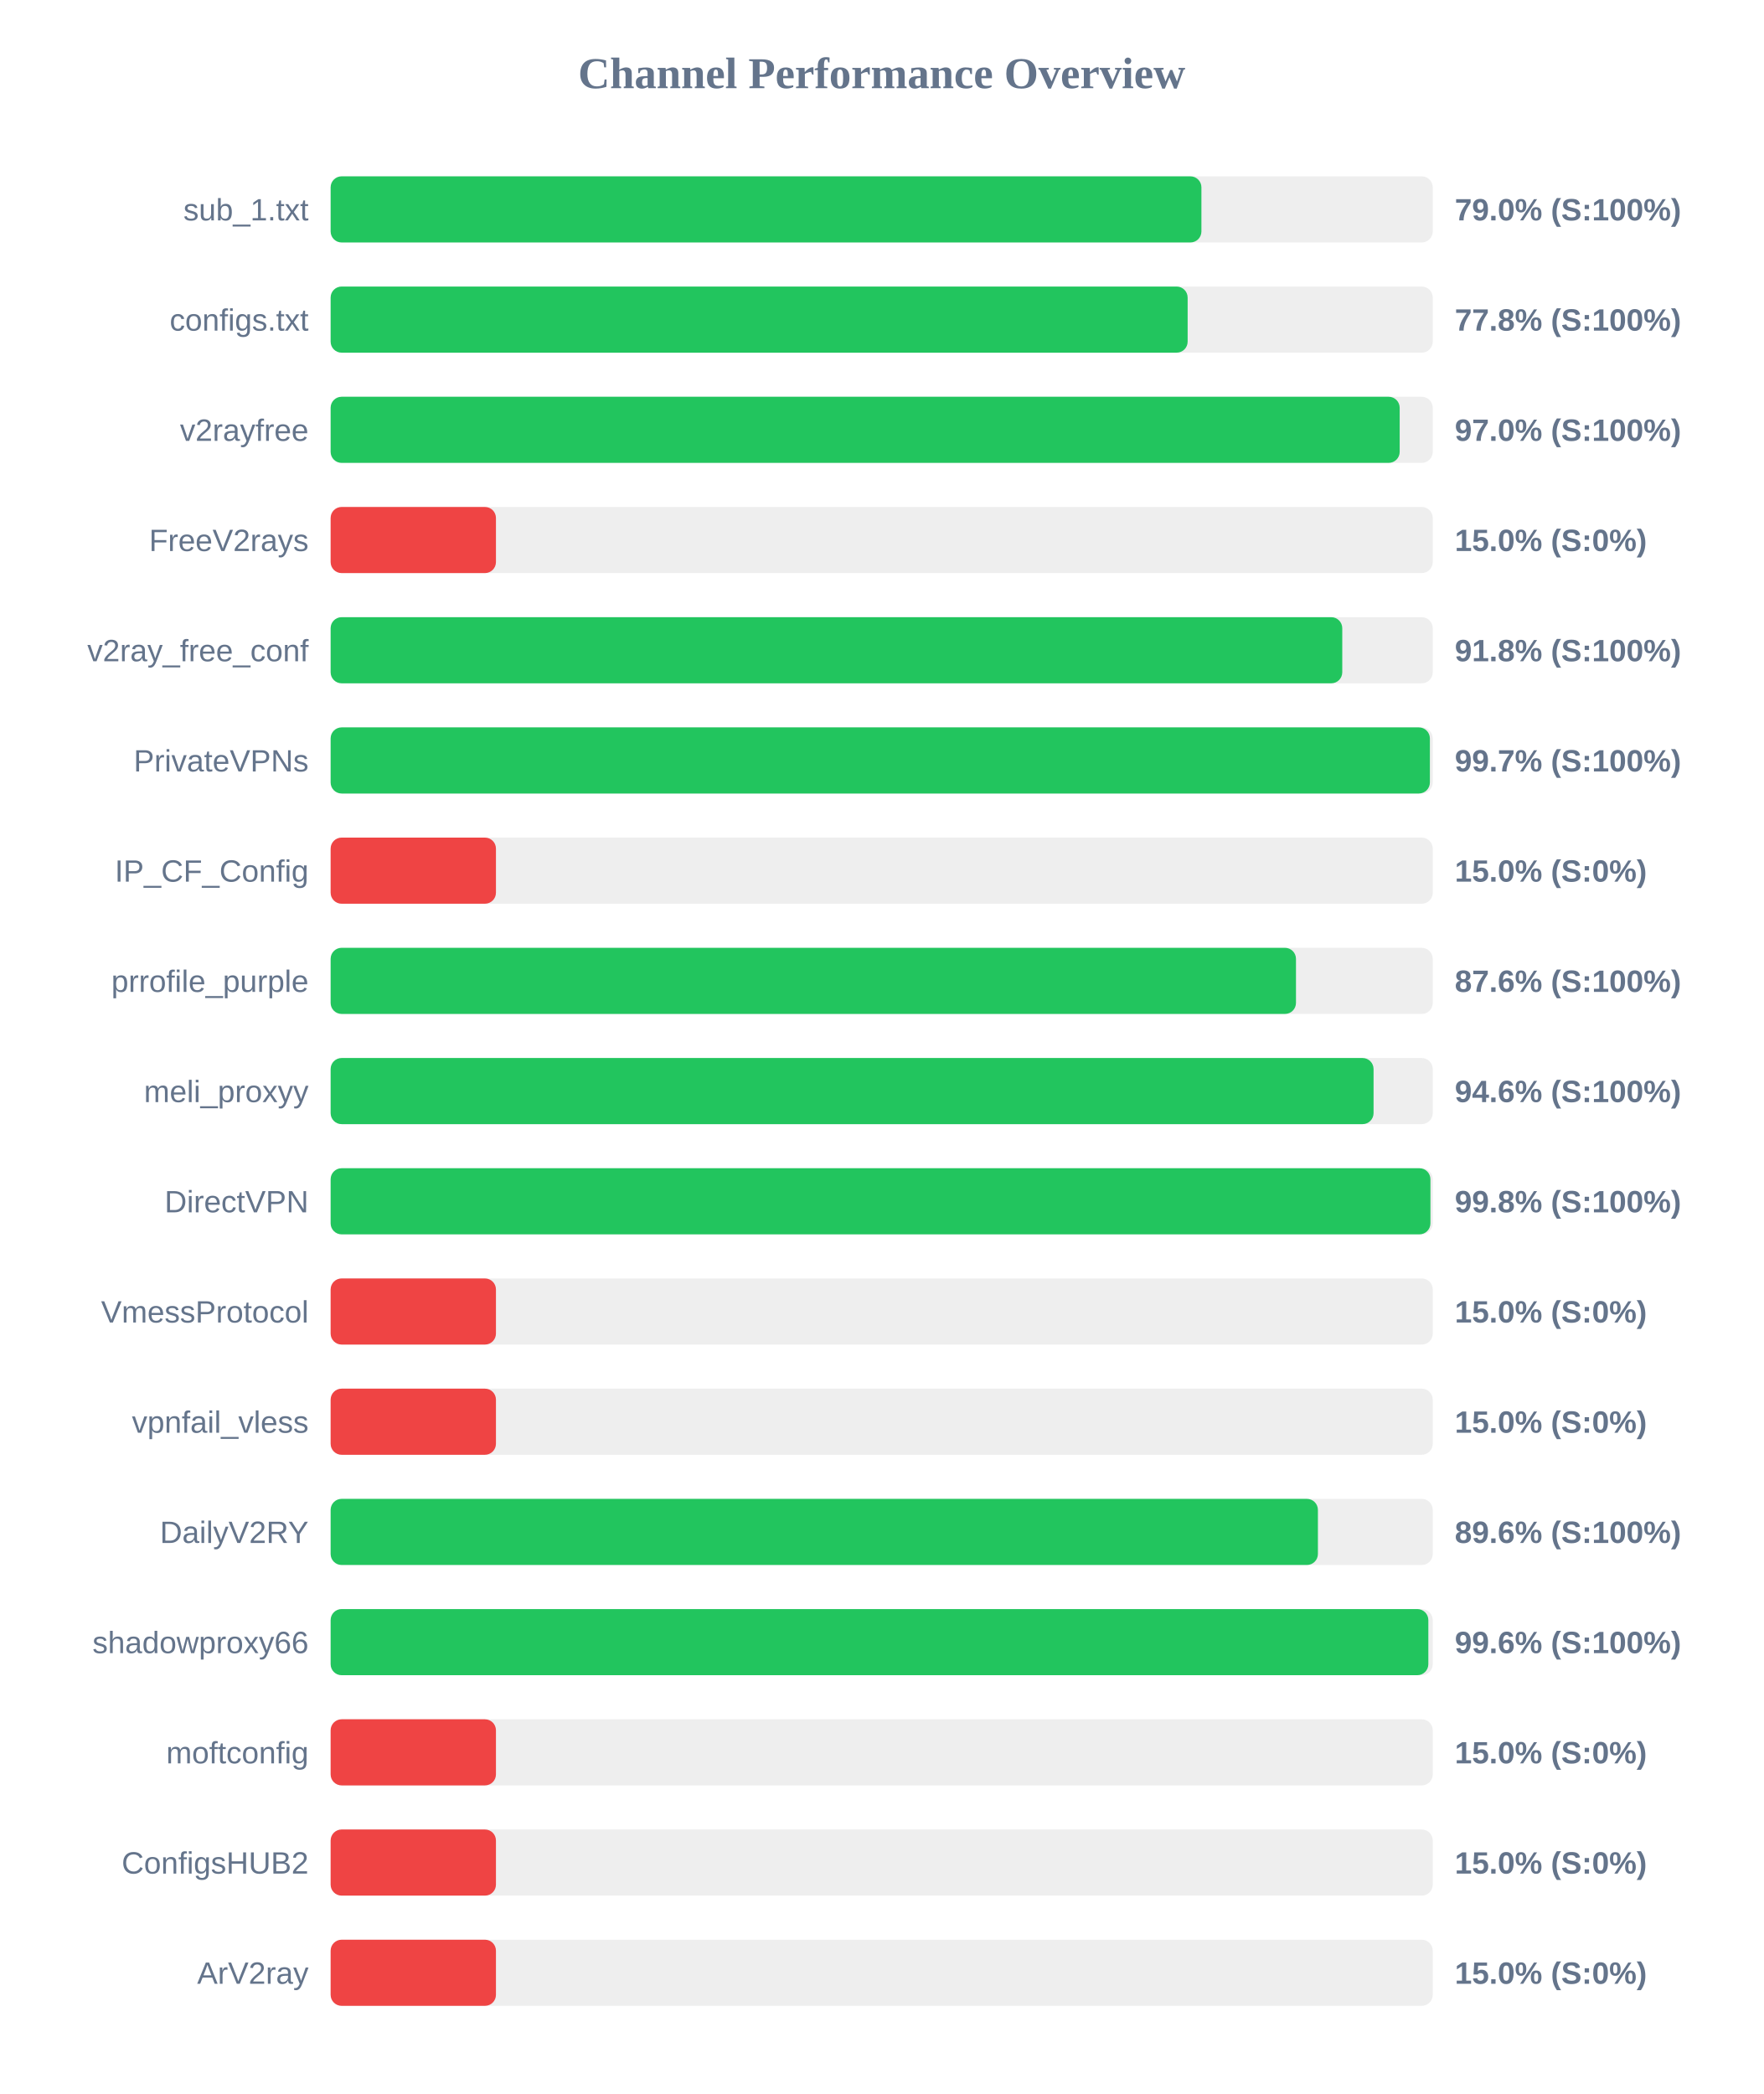
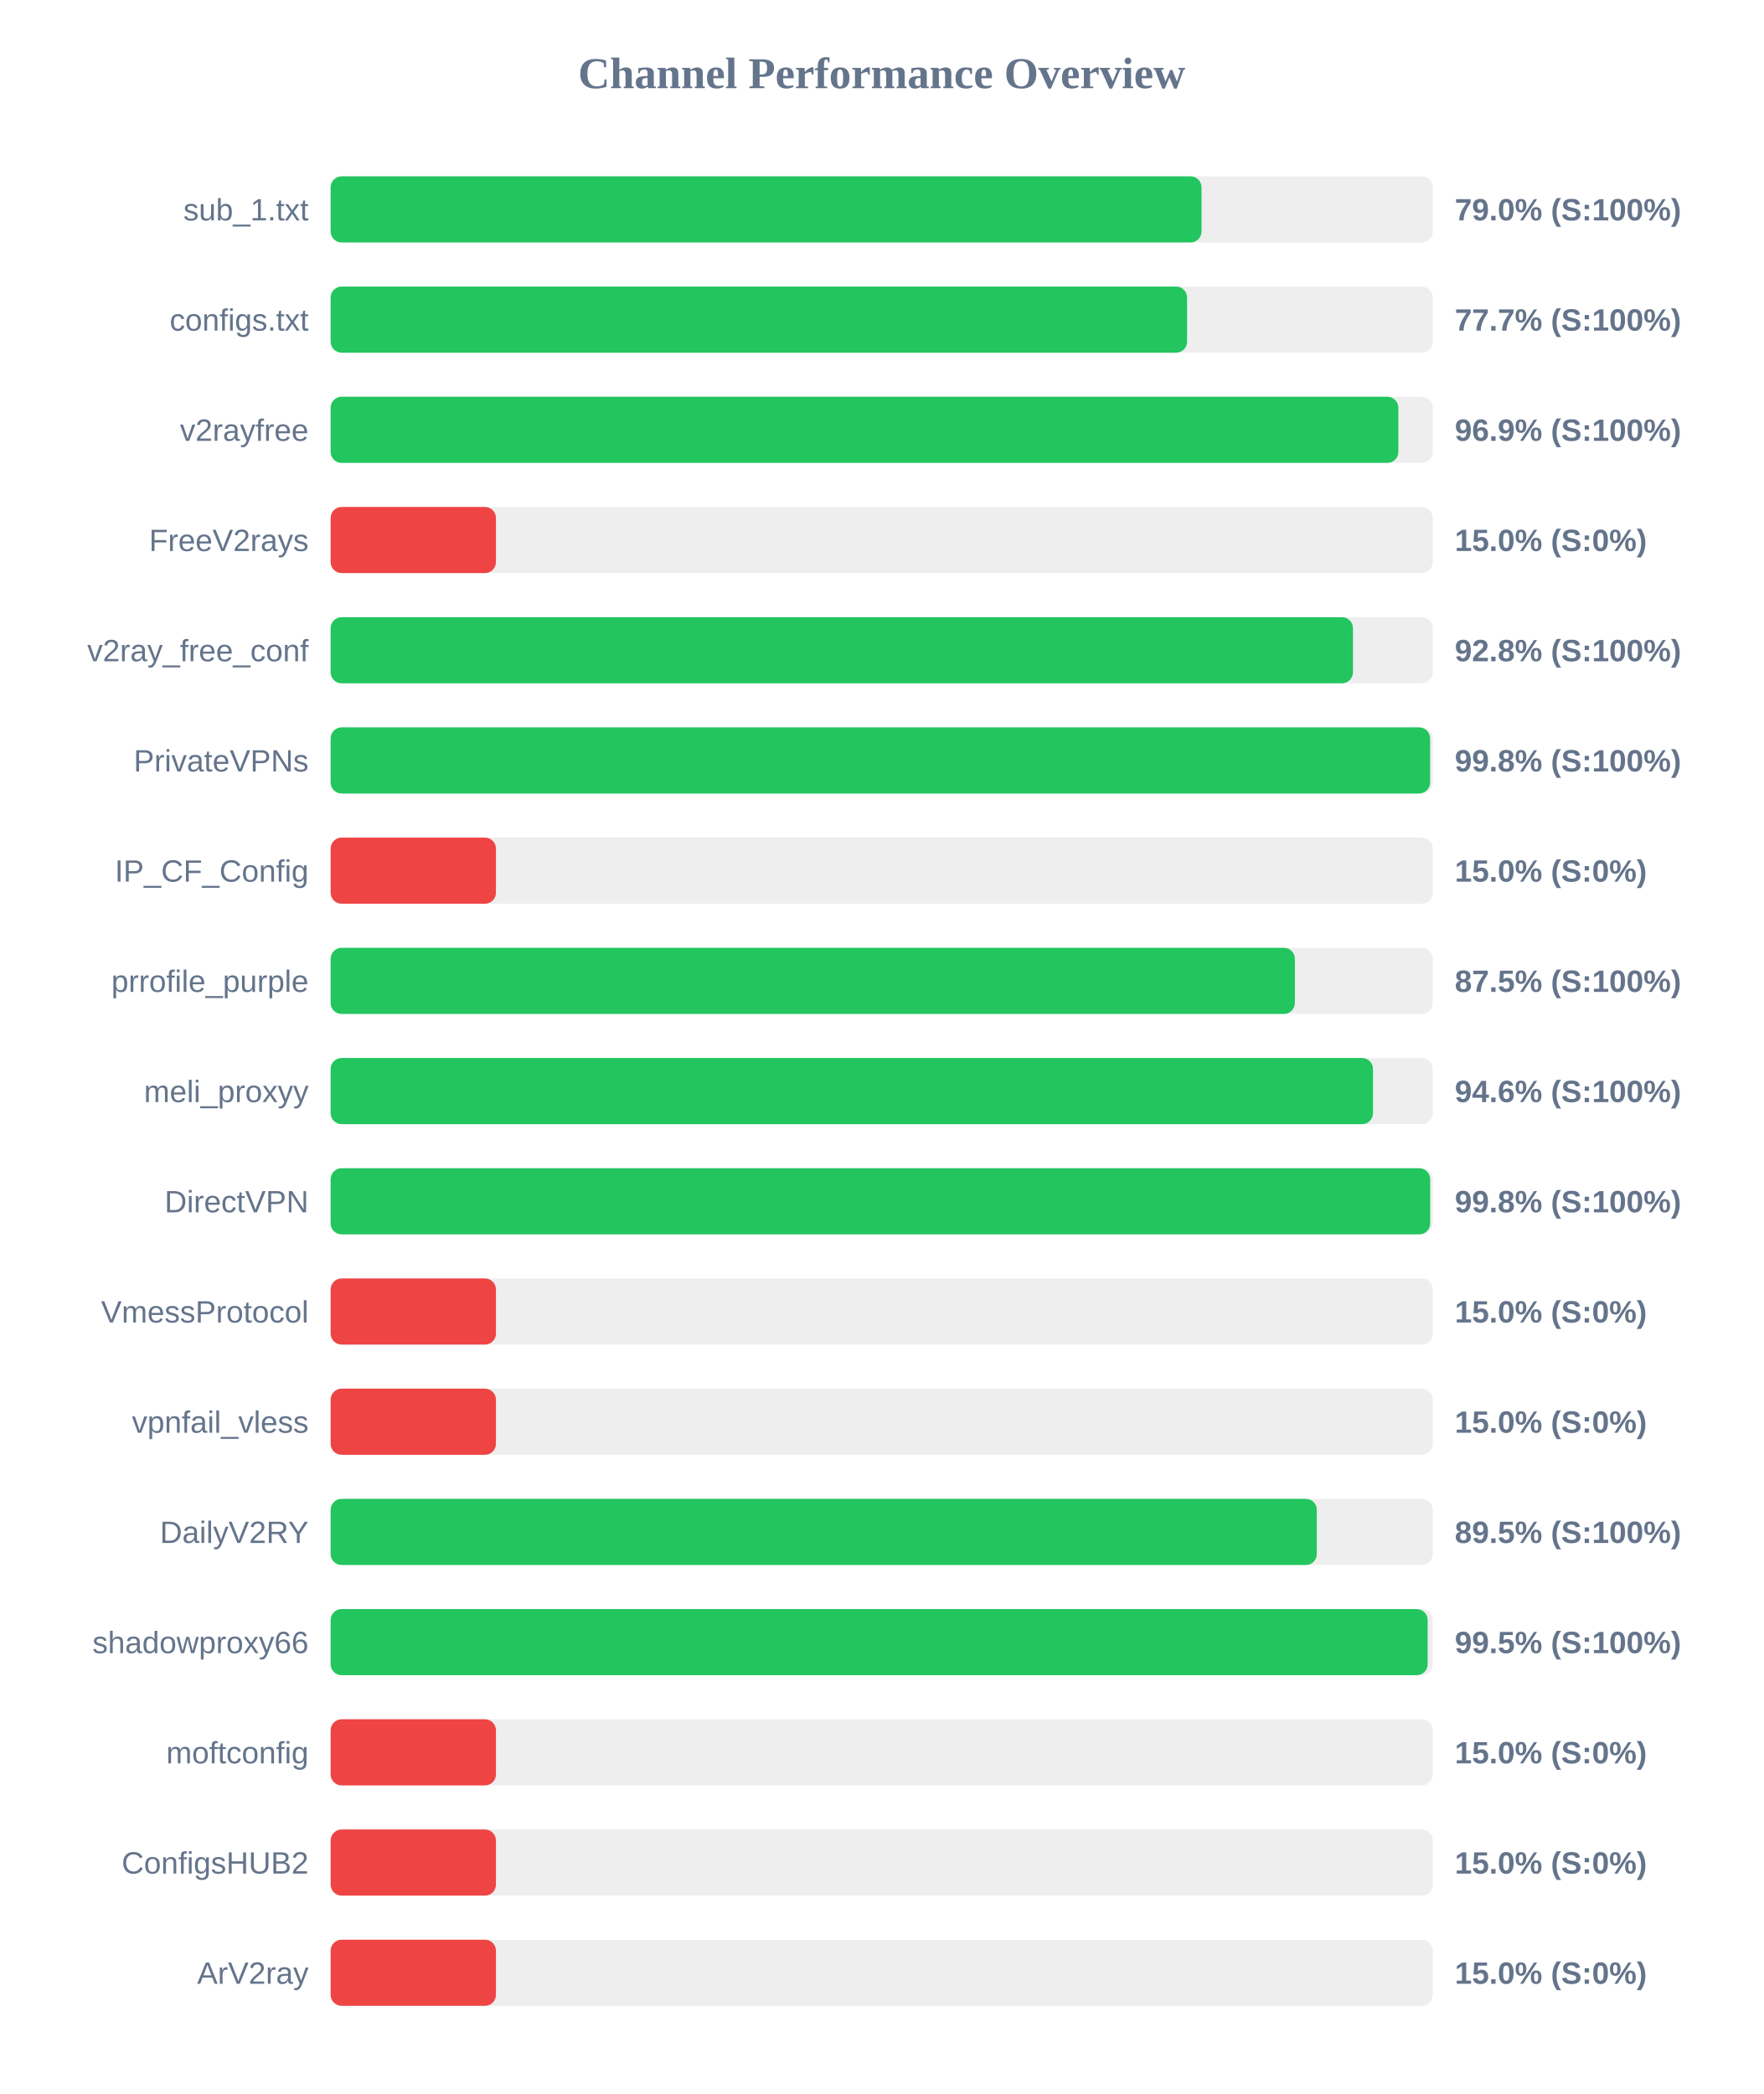
<svg xmlns="http://www.w3.org/2000/svg" width="800" height="950" version="1.1">
  <style>
        .row { font: 14px Arial; fill: #64748b; }
        .score { font: bold 14px Arial; fill: #64748b; }
    </style>
  <text x="400" y="40" text-anchor="middle" font-size="20px" font-weight="bold" fill="#64748b">Channel Performance Overview</text>
  <rect x="150" y="80" width="500" height="30" fill="#eee" rx="5" />
-   <rect x="150" y="80" width="395.05" height="30" fill="#22c55e" rx="5" />
+   <rect x="150" y="80" width="395.1" height="30" fill="#22c55e" rx="5" />
  <text x="140" y="100" text-anchor="end" class="row">sub_1.txt</text>
  <text x="660" y="100" text-anchor="start" class="score">79.0% (S:100%)</text>
  <rect x="150" y="130" width="500" height="30" fill="#eee" rx="5" />
-   <rect x="150" y="130" width="388.8" height="30" fill="#22c55e" rx="5" />
+   <rect x="150" y="130" width="388.55" height="30" fill="#22c55e" rx="5" />
  <text x="140" y="150" text-anchor="end" class="row">configs.txt</text>
-   <text x="660" y="150" text-anchor="start" class="score">77.8% (S:100%)</text>
+   <text x="660" y="150" text-anchor="start" class="score">77.7% (S:100%)</text>
  <rect x="150" y="180" width="500" height="30" fill="#eee" rx="5" />
-   <rect x="150" y="180" width="485.0" height="30" fill="#22c55e" rx="5" />
+   <rect x="150" y="180" width="484.4" height="30" fill="#22c55e" rx="5" />
  <text x="140" y="200" text-anchor="end" class="row">v2rayfree</text>
-   <text x="660" y="200" text-anchor="start" class="score">97.0% (S:100%)</text>
+   <text x="660" y="200" text-anchor="start" class="score">96.9% (S:100%)</text>
  <rect x="150" y="230" width="500" height="30" fill="#eee" rx="5" />
  <rect x="150" y="230" width="75.0" height="30" fill="#ef4444" rx="5" />
  <text x="140" y="250" text-anchor="end" class="row">FreeV2rays</text>
  <text x="660" y="250" text-anchor="start" class="score">15.0% (S:0%)</text>
  <rect x="150" y="280" width="500" height="30" fill="#eee" rx="5" />
-   <rect x="150" y="280" width="458.95" height="30" fill="#22c55e" rx="5" />
+   <rect x="150" y="280" width="463.8" height="30" fill="#22c55e" rx="5" />
  <text x="140" y="300" text-anchor="end" class="row">v2ray_free_conf</text>
-   <text x="660" y="300" text-anchor="start" class="score">91.8% (S:100%)</text>
+   <text x="660" y="300" text-anchor="start" class="score">92.8% (S:100%)</text>
  <rect x="150" y="330" width="500" height="30" fill="#eee" rx="5" />
-   <rect x="150" y="330" width="498.7" height="30" fill="#22c55e" rx="5" />
+   <rect x="150" y="330" width="498.8" height="30" fill="#22c55e" rx="5" />
  <text x="140" y="350" text-anchor="end" class="row">PrivateVPNs</text>
-   <text x="660" y="350" text-anchor="start" class="score">99.7% (S:100%)</text>
+   <text x="660" y="350" text-anchor="start" class="score">99.8% (S:100%)</text>
  <rect x="150" y="380" width="500" height="30" fill="#eee" rx="5" />
  <rect x="150" y="380" width="75.0" height="30" fill="#ef4444" rx="5" />
  <text x="140" y="400" text-anchor="end" class="row">IP_CF_Config</text>
  <text x="660" y="400" text-anchor="start" class="score">15.0% (S:0%)</text>
  <rect x="150" y="430" width="500" height="30" fill="#eee" rx="5" />
-   <rect x="150" y="430" width="437.95" height="30" fill="#22c55e" rx="5" />
+   <rect x="150" y="430" width="437.45" height="30" fill="#22c55e" rx="5" />
  <text x="140" y="450" text-anchor="end" class="row">prrofile_purple</text>
-   <text x="660" y="450" text-anchor="start" class="score">87.6% (S:100%)</text>
+   <text x="660" y="450" text-anchor="start" class="score">87.5% (S:100%)</text>
  <rect x="150" y="480" width="500" height="30" fill="#eee" rx="5" />
-   <rect x="150" y="480" width="473.15" height="30" fill="#22c55e" rx="5" />
+   <rect x="150" y="480" width="472.9" height="30" fill="#22c55e" rx="5" />
  <text x="140" y="500" text-anchor="end" class="row">meli_proxyy</text>
  <text x="660" y="500" text-anchor="start" class="score">94.6% (S:100%)</text>
  <rect x="150" y="530" width="500" height="30" fill="#eee" rx="5" />
-   <rect x="150" y="530" width="498.95" height="30" fill="#22c55e" rx="5" />
+   <rect x="150" y="530" width="498.85" height="30" fill="#22c55e" rx="5" />
  <text x="140" y="550" text-anchor="end" class="row">DirectVPN</text>
  <text x="660" y="550" text-anchor="start" class="score">99.8% (S:100%)</text>
  <rect x="150" y="580" width="500" height="30" fill="#eee" rx="5" />
  <rect x="150" y="580" width="75.0" height="30" fill="#ef4444" rx="5" />
  <text x="140" y="600" text-anchor="end" class="row">VmessProtocol</text>
  <text x="660" y="600" text-anchor="start" class="score">15.0% (S:0%)</text>
  <rect x="150" y="630" width="500" height="30" fill="#eee" rx="5" />
  <rect x="150" y="630" width="75.0" height="30" fill="#ef4444" rx="5" />
  <text x="140" y="650" text-anchor="end" class="row">vpnfail_vless</text>
  <text x="660" y="650" text-anchor="start" class="score">15.0% (S:0%)</text>
  <rect x="150" y="680" width="500" height="30" fill="#eee" rx="5" />
-   <rect x="150" y="680" width="447.9" height="30" fill="#22c55e" rx="5" />
+   <rect x="150" y="680" width="447.4" height="30" fill="#22c55e" rx="5" />
  <text x="140" y="700" text-anchor="end" class="row">DailyV2RY</text>
-   <text x="660" y="700" text-anchor="start" class="score">89.6% (S:100%)</text>
+   <text x="660" y="700" text-anchor="start" class="score">89.5% (S:100%)</text>
  <rect x="150" y="730" width="500" height="30" fill="#eee" rx="5" />
-   <rect x="150" y="730" width="498.0" height="30" fill="#22c55e" rx="5" />
+   <rect x="150" y="730" width="497.7" height="30" fill="#22c55e" rx="5" />
  <text x="140" y="750" text-anchor="end" class="row">shadowproxy66</text>
-   <text x="660" y="750" text-anchor="start" class="score">99.6% (S:100%)</text>
+   <text x="660" y="750" text-anchor="start" class="score">99.5% (S:100%)</text>
  <rect x="150" y="780" width="500" height="30" fill="#eee" rx="5" />
  <rect x="150" y="780" width="75.0" height="30" fill="#ef4444" rx="5" />
  <text x="140" y="800" text-anchor="end" class="row">moftconfig</text>
  <text x="660" y="800" text-anchor="start" class="score">15.0% (S:0%)</text>
  <rect x="150" y="830" width="500" height="30" fill="#eee" rx="5" />
  <rect x="150" y="830" width="75.0" height="30" fill="#ef4444" rx="5" />
  <text x="140" y="850" text-anchor="end" class="row">ConfigsHUB2</text>
  <text x="660" y="850" text-anchor="start" class="score">15.0% (S:0%)</text>
  <rect x="150" y="880" width="500" height="30" fill="#eee" rx="5" />
  <rect x="150" y="880" width="75.0" height="30" fill="#ef4444" rx="5" />
  <text x="140" y="900" text-anchor="end" class="row">ArV2ray</text>
  <text x="660" y="900" text-anchor="start" class="score">15.0% (S:0%)</text>
</svg>
